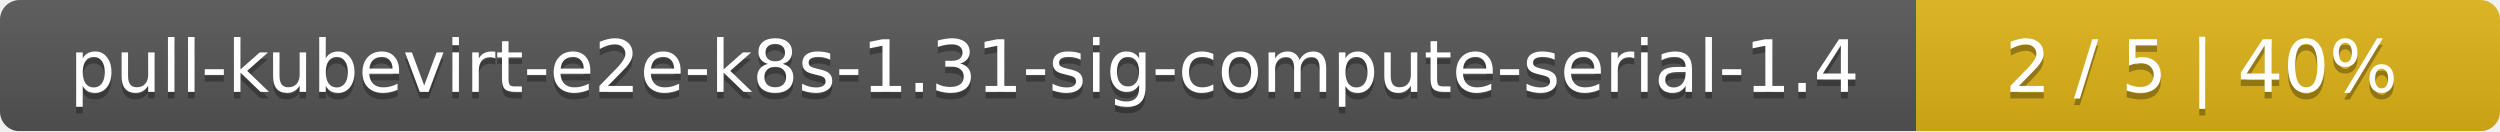
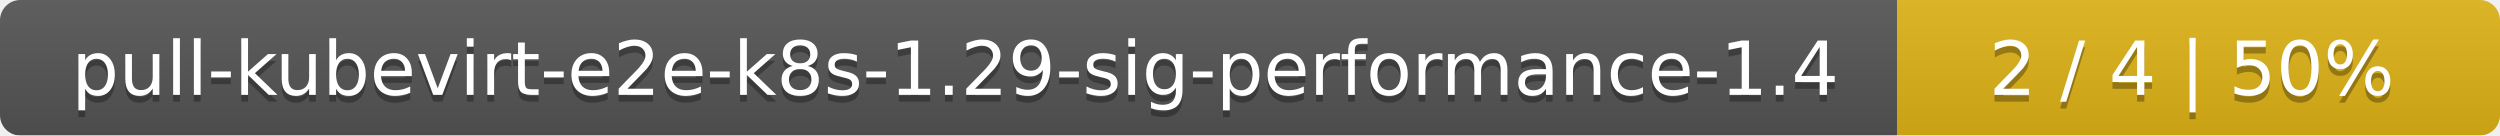
- <svg xmlns="http://www.w3.org/2000/svg" width="381" height="20">
+ <svg xmlns="http://www.w3.org/2000/svg" width="369" height="20">
  <linearGradient id="smooth" x2="0" y2="100%">
    <stop offset="0" stop-color="#bbb" stop-opacity=".1" />
    <stop offset="1" stop-opacity=".1" />
  </linearGradient>
  <mask id="round">
-     <rect width="381" height="20" rx="3" fill="#fff" />
+     <rect width="369" height="20" rx="3" fill="#fff" />
  </mask>
  <g mask="url(#round)">
-     <rect width="292" height="20" fill="#555" />
-     <rect x="292" width="89" height="20" fill="#dfb317" />
-     <rect width="381" height="20" fill="url(#smooth)" />
+     <rect width="280" height="20" fill="#555" />
+     <rect x="280" width="89" height="20" fill="#dfb317" />
+     <rect width="369" height="20" fill="url(#smooth)" />
  </g>
  <g fill="#fff" text-anchor="middle" font-family="DejaVu Sans,Verdana,Geneva,sans-serif" font-size="11">
-     <text x="147" y="15" fill="#010101" fill-opacity=".3">pull-kubevirt-e2e-k8s-1.31-sig-compute-serial-1.4</text>
-     <text x="147" y="14">pull-kubevirt-e2e-k8s-1.31-sig-compute-serial-1.4</text>
-     <text x="335.5" y="15" fill="#010101" fill-opacity=".3">2 / 5    |    40%</text>
-     <text x="335.5" y="14">2 / 5    |    40%</text>
+     <text x="141" y="15" fill="#010101" fill-opacity=".3">pull-kubevirt-e2e-k8s-1.29-sig-performance-1.4</text>
+     <text x="141" y="14">pull-kubevirt-e2e-k8s-1.29-sig-performance-1.4</text>
+     <text x="323.5" y="15" fill="#010101" fill-opacity=".3">2 / 4    |    50%</text>
+     <text x="323.5" y="14">2 / 4    |    50%</text>
  </g>
</svg>
